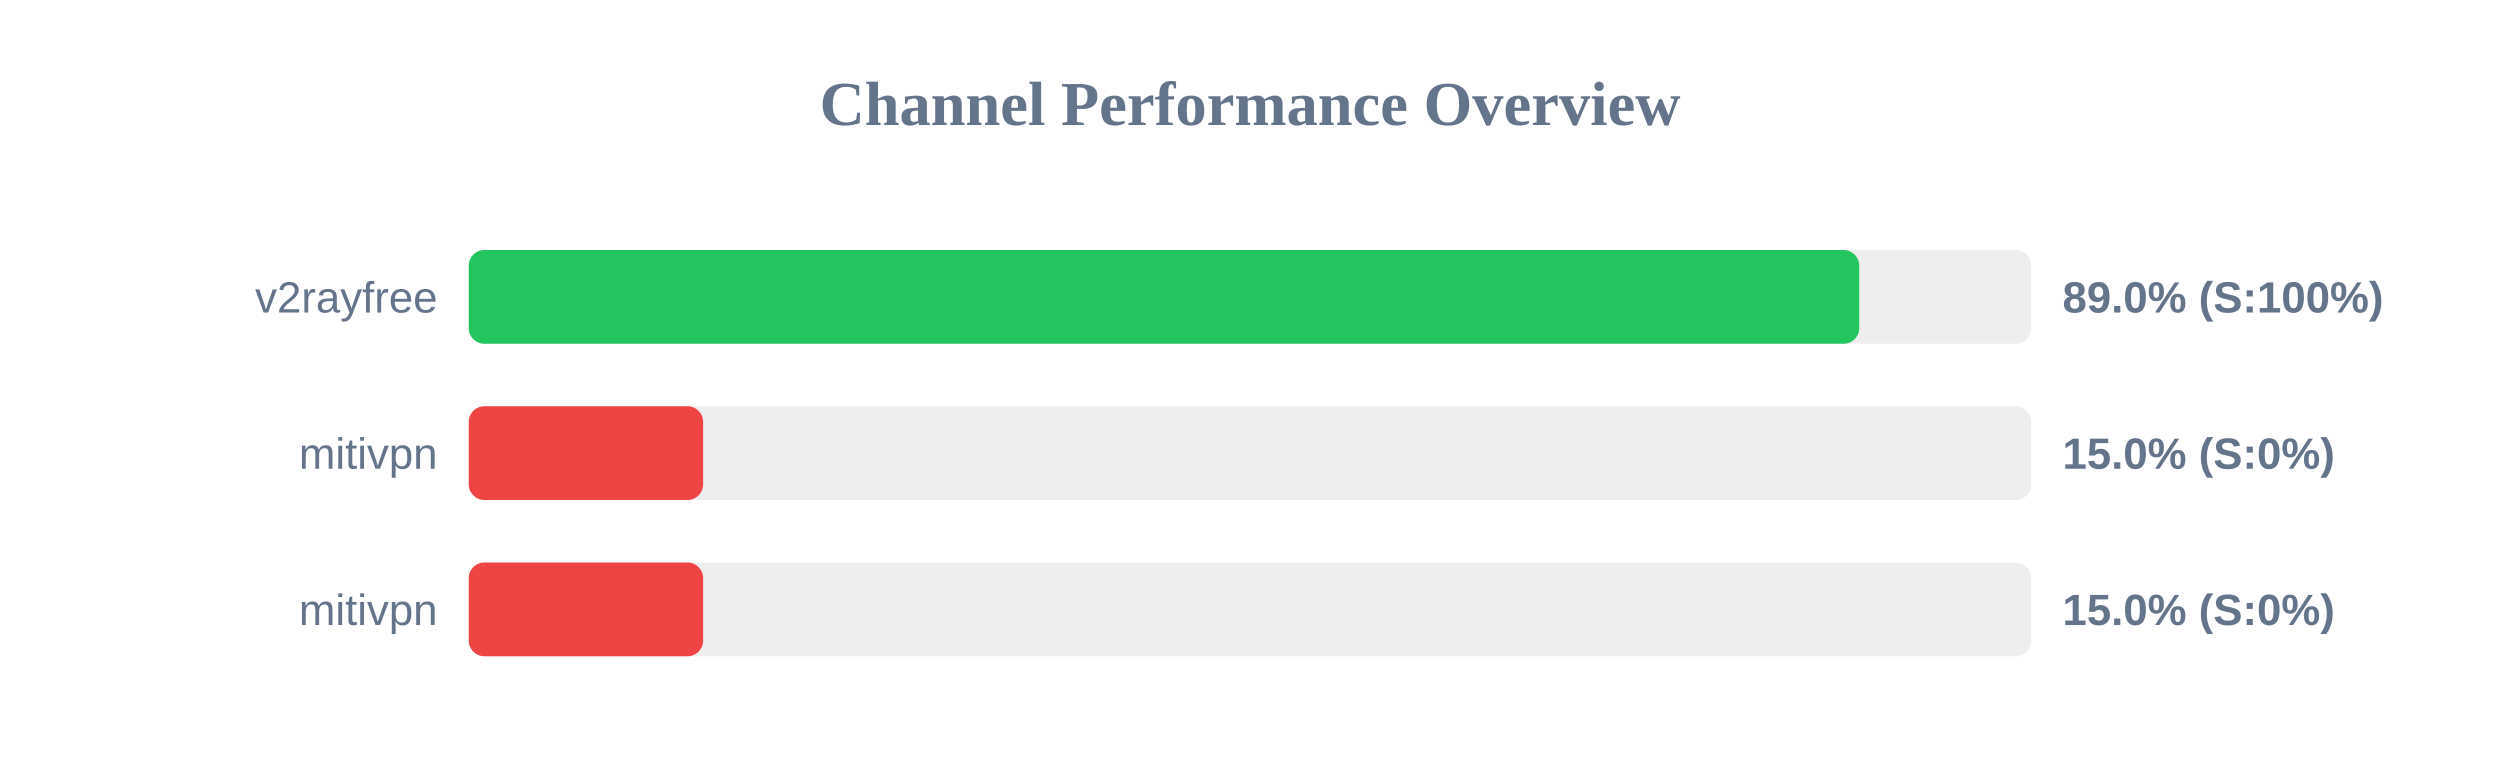
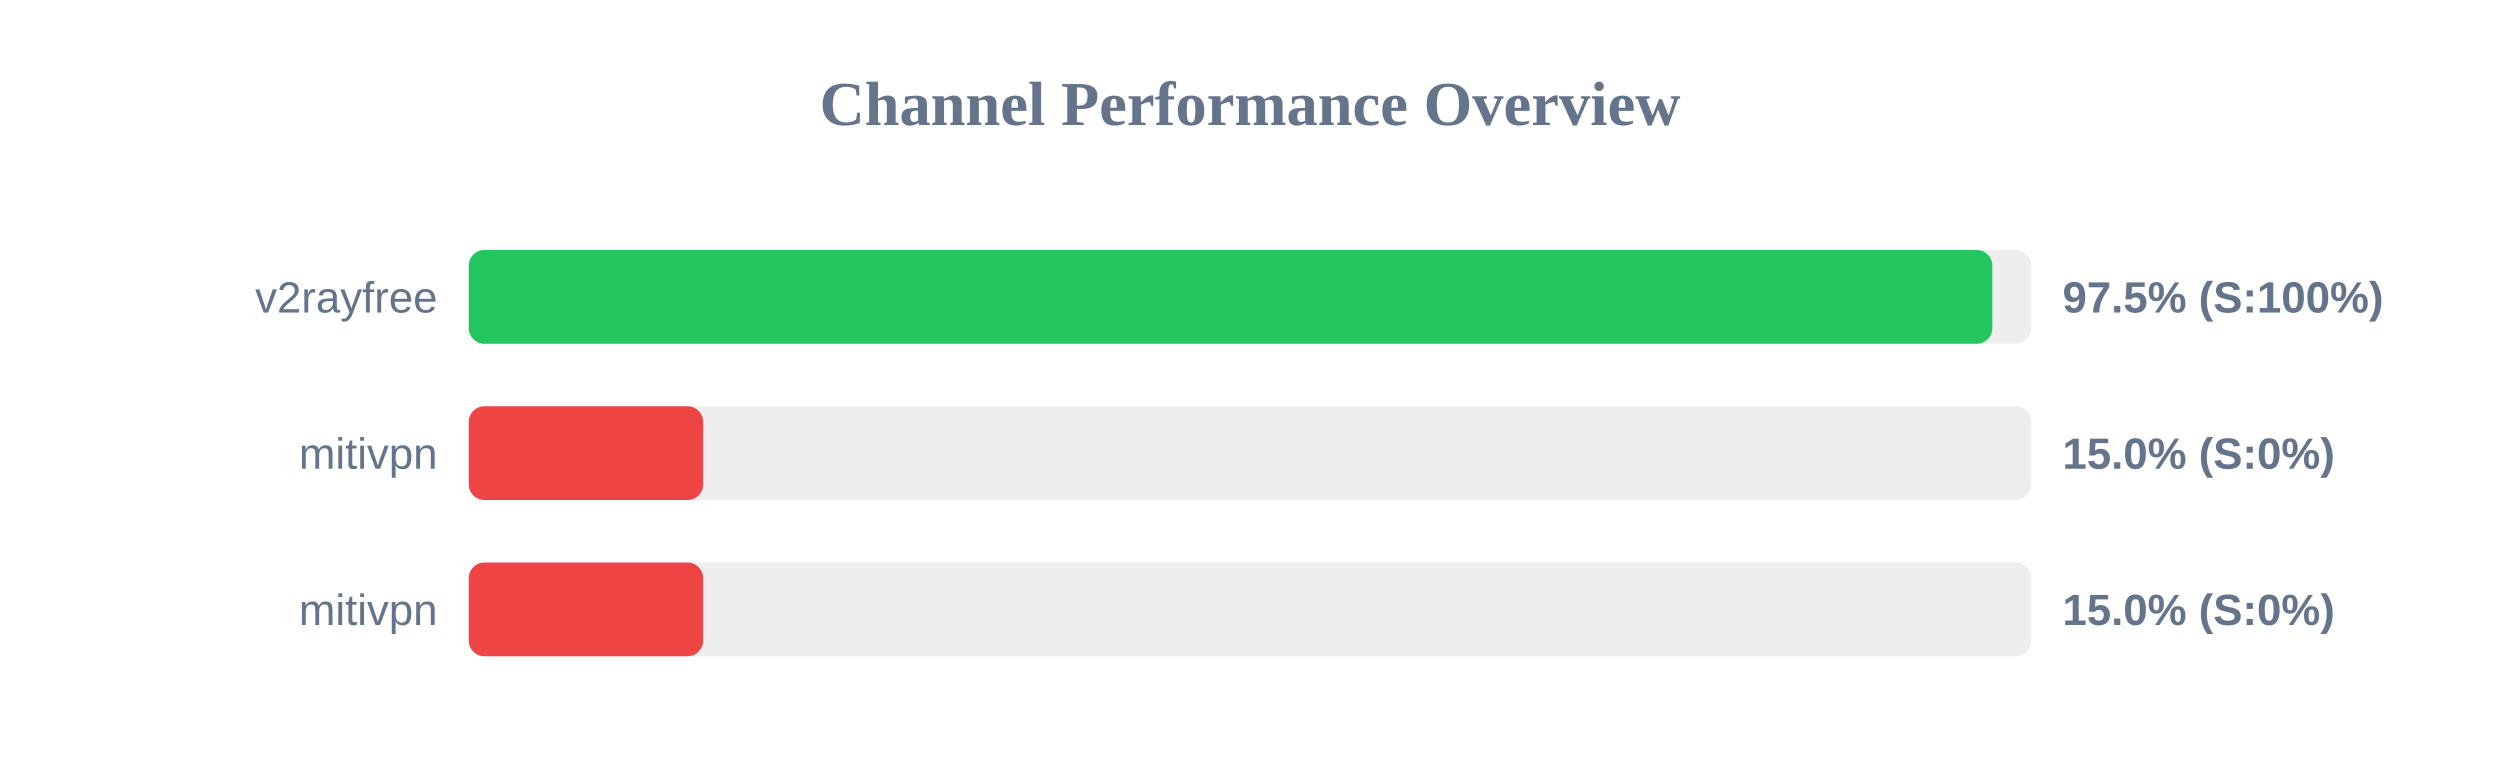
<svg xmlns="http://www.w3.org/2000/svg" width="800" height="250" version="1.1">
  <style>
        .row { font: 14px Arial; fill: #64748b; }
        .score { font: bold 14px Arial; fill: #64748b; }
    </style>
  <text x="400" y="40" text-anchor="middle" font-size="20px" font-weight="bold" fill="#64748b">Channel Performance Overview</text>
  <rect x="150" y="80" width="500" height="30" fill="#eee" rx="5" />
-   <rect x="150" y="80" width="444.95" height="30" fill="#22c55e" rx="5" />
+   <rect x="150" y="80" width="487.55" height="30" fill="#22c55e" rx="5" />
  <text x="140" y="100" text-anchor="end" class="row">v2rayfree</text>
-   <text x="660" y="100" text-anchor="start" class="score">89.0% (S:100%)</text>
+   <text x="660" y="100" text-anchor="start" class="score">97.5% (S:100%)</text>
  <rect x="150" y="130" width="500" height="30" fill="#eee" rx="5" />
  <rect x="150" y="130" width="75.0" height="30" fill="#ef4444" rx="5" />
  <text x="140" y="150" text-anchor="end" class="row">mitivpn</text>
  <text x="660" y="150" text-anchor="start" class="score">15.0% (S:0%)</text>
  <rect x="150" y="180" width="500" height="30" fill="#eee" rx="5" />
  <rect x="150" y="180" width="75.0" height="30" fill="#ef4444" rx="5" />
  <text x="140" y="200" text-anchor="end" class="row">mitivpn</text>
  <text x="660" y="200" text-anchor="start" class="score">15.0% (S:0%)</text>
</svg>
